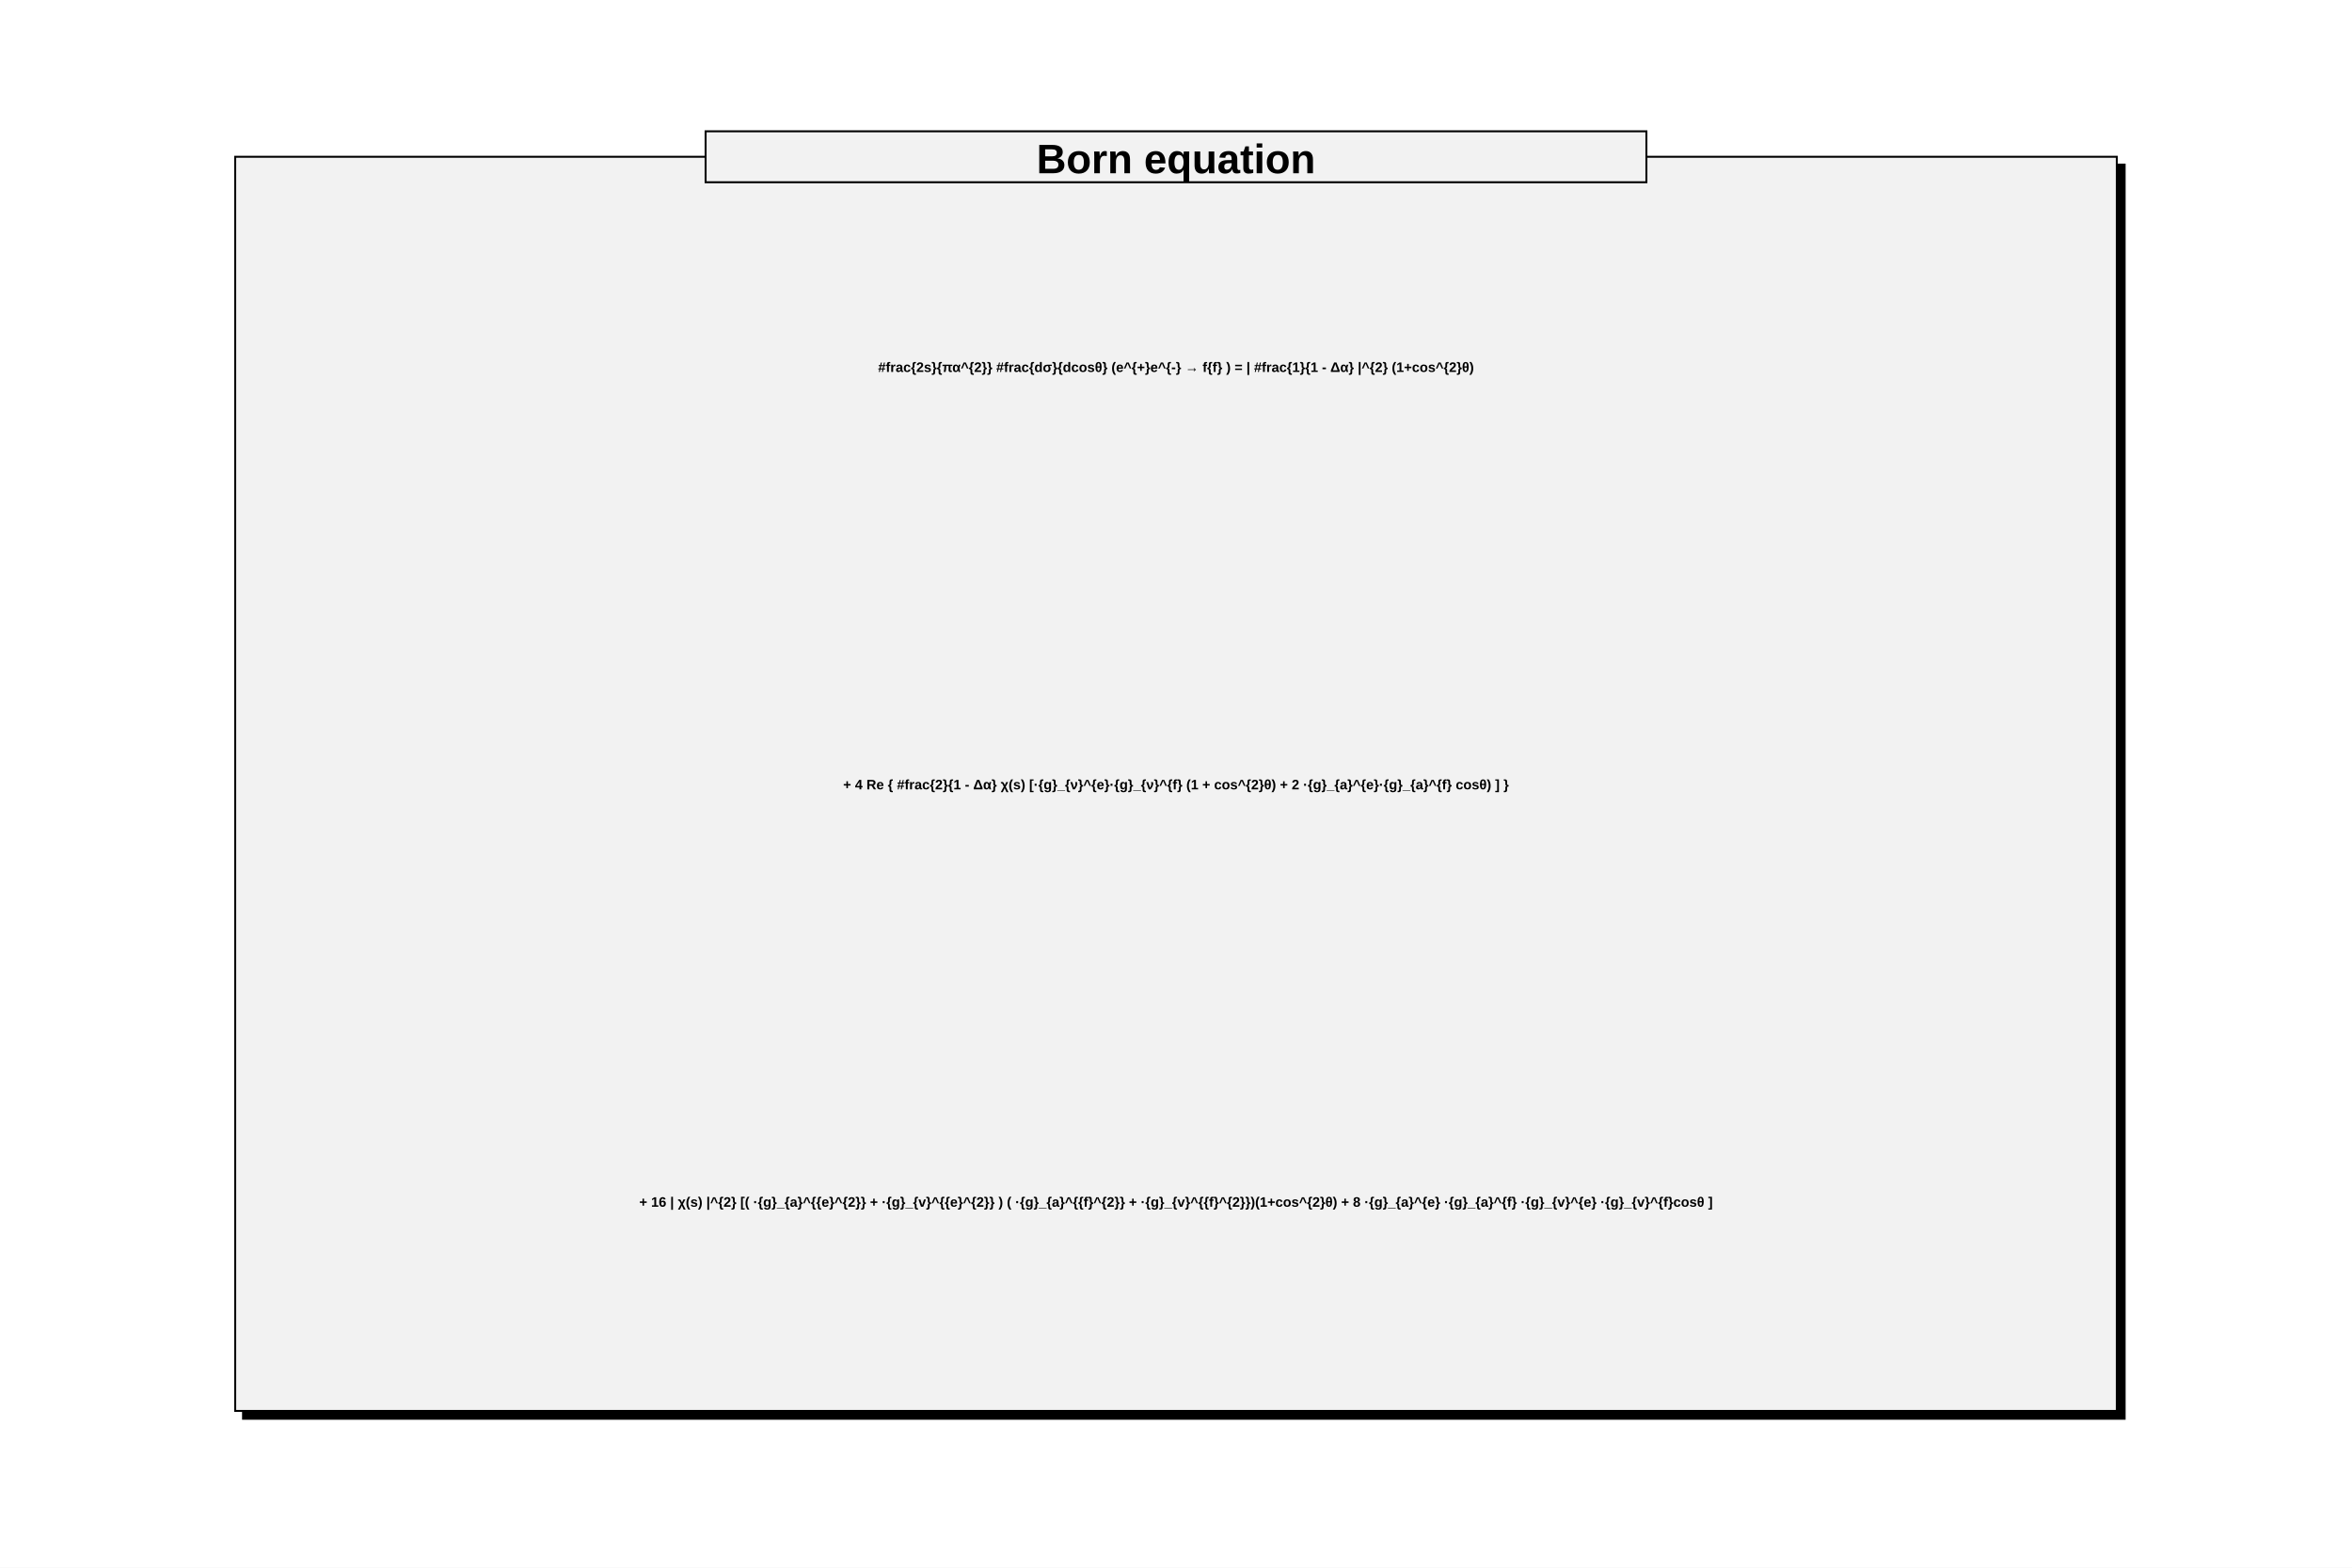
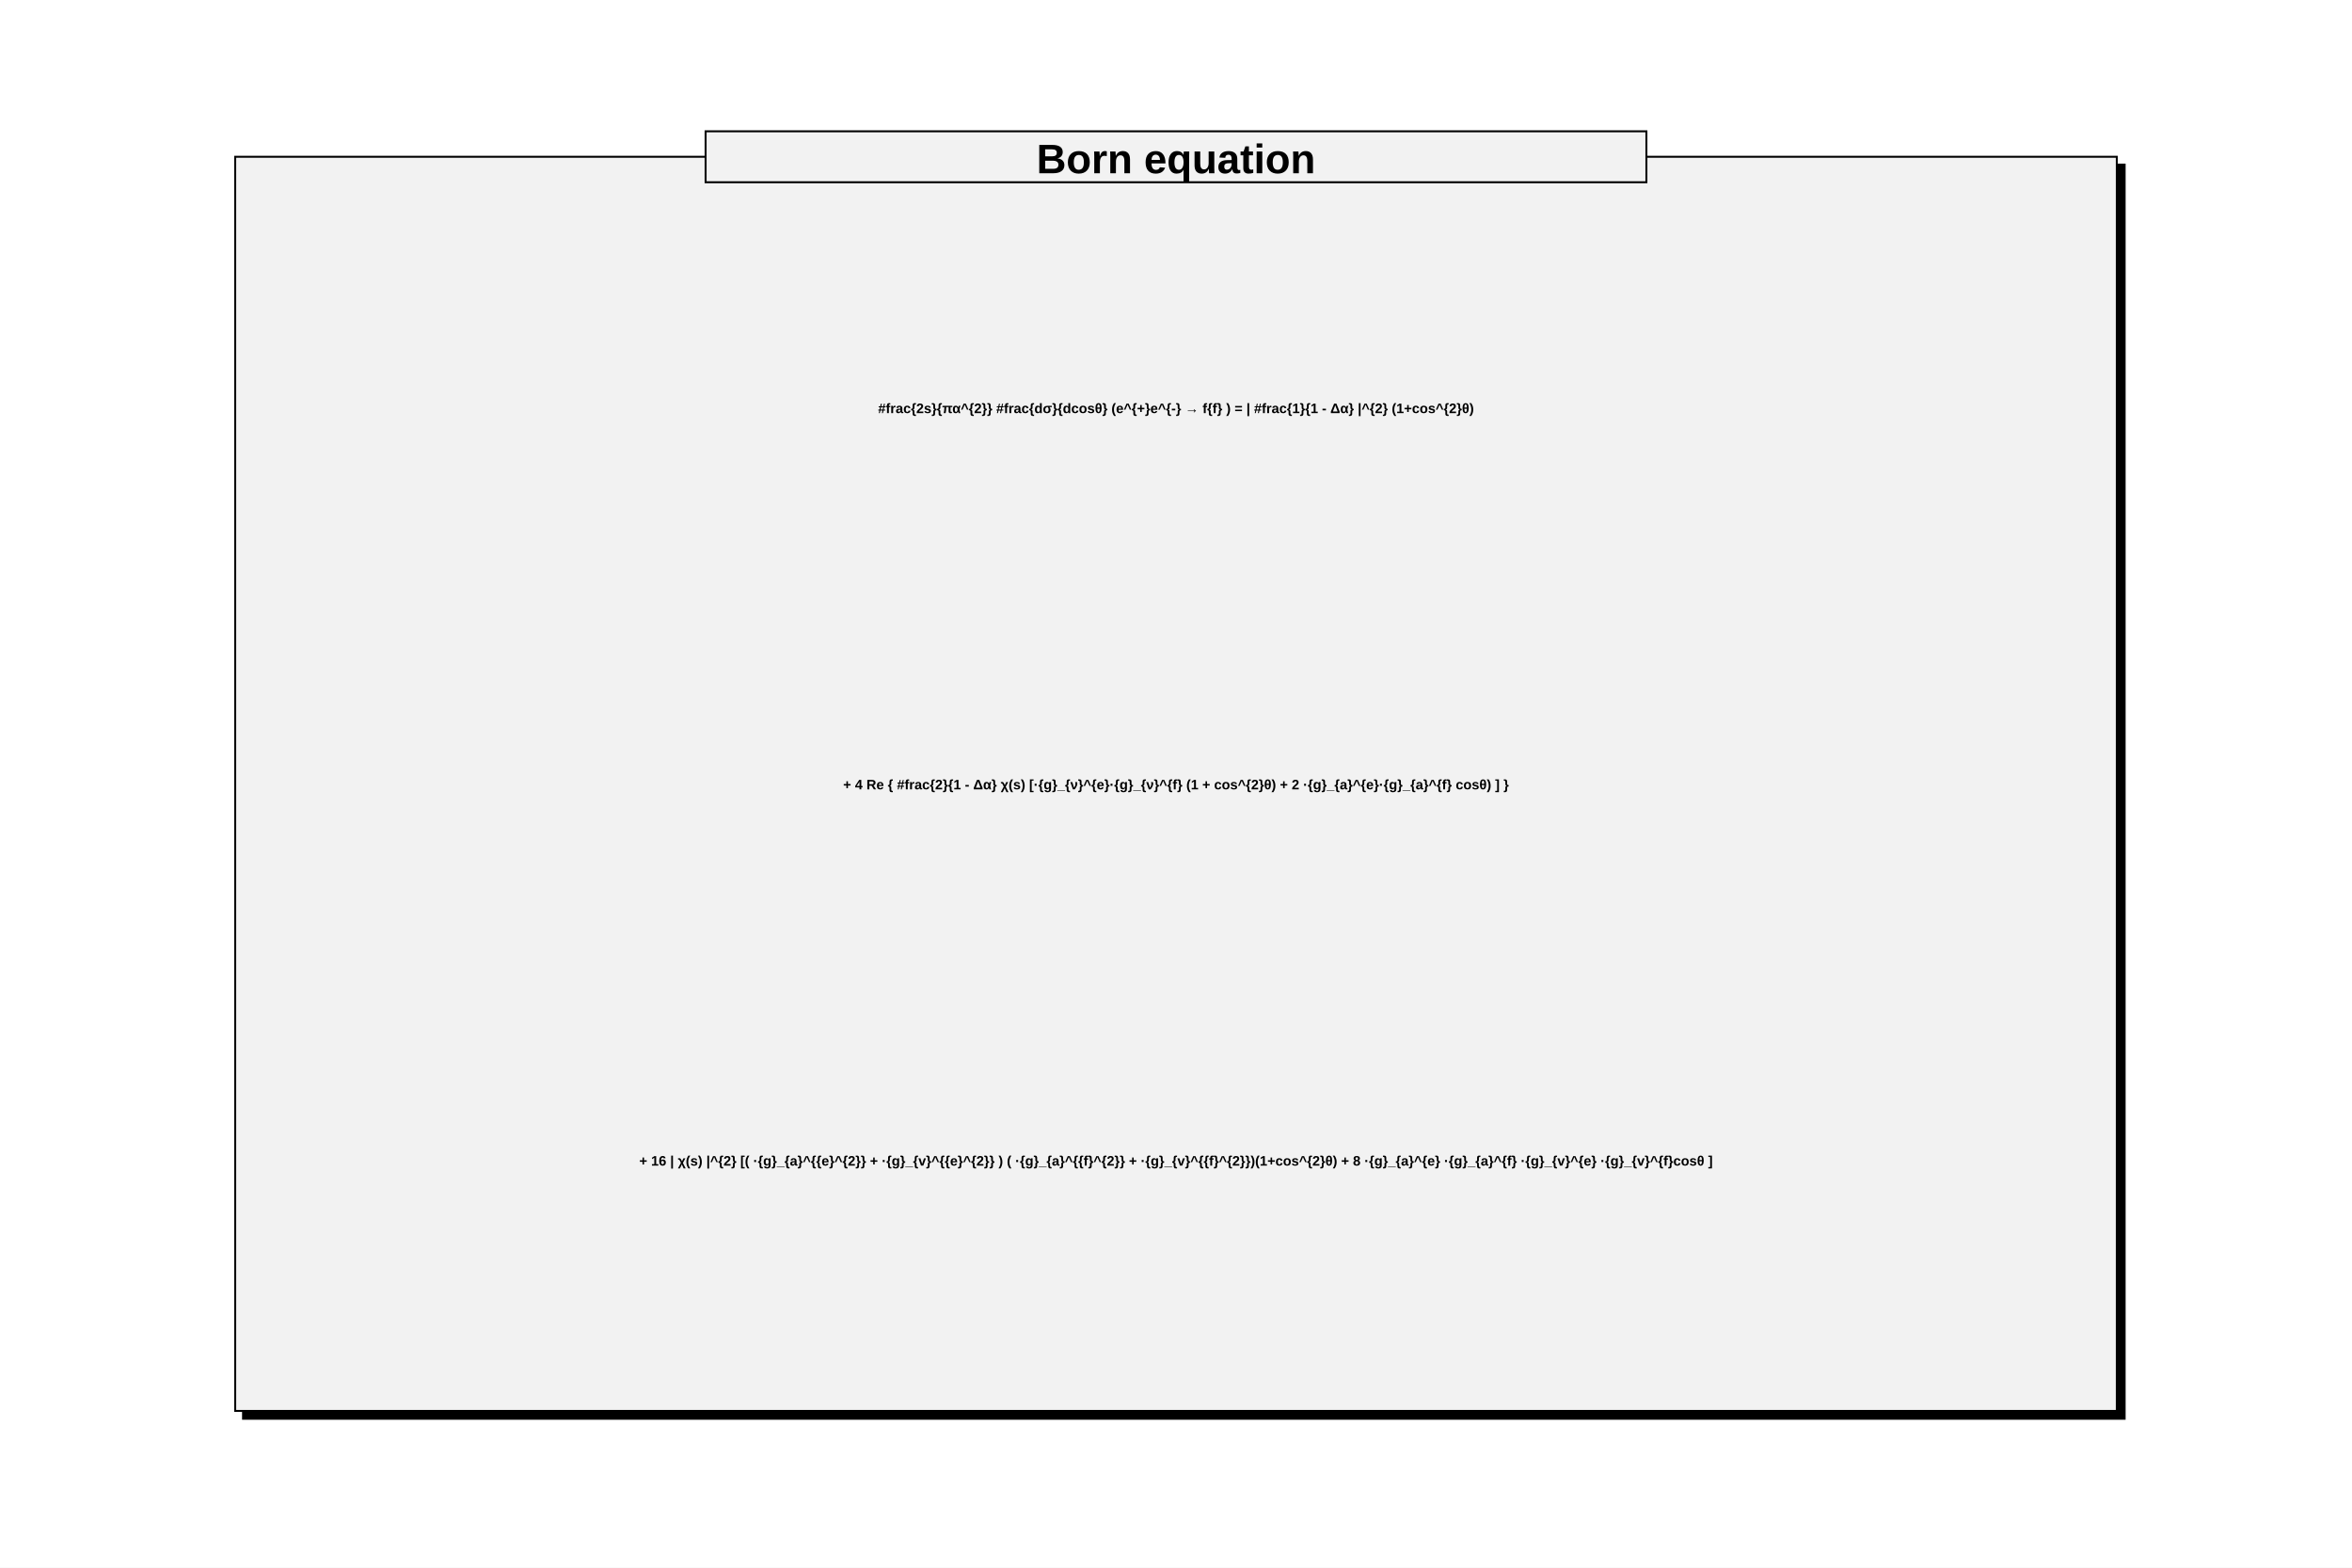
<svg xmlns="http://www.w3.org/2000/svg" viewBox="0 0 1200 800" preserveAspectRatio="none" width="1200" height="800">
  <path d="M0,0H1200V800H0Z" style="fill: white;" />
  <g>
    <g transform="translate(120,80)" font-family="Arial" font-size="7" space="preserve" font-weight="bold" fill="black" text-anchor="middle">
      <path d="M4,4v640h960v-640z" style="fill: black; stroke: black; stroke-width: 1px;" />
      <path d="M0,0H960V640H0Z" style="fill: #f2f2f2; stroke: black; stroke-width: 1;" />
-       <text dy=".4em" transform="translate(480,107)">
+       <text dy=".4em" transform="translate(480,128)">
    #frac{2s}{πα^{2}}  #frac{dσ}{dcosθ} (e^{+}e^{-} → f{f} ) = | #frac{1}{1 - Δα} |^{2} (1+cos^{2}θ)
   </text>
      <text dy=".4em" transform="translate(480,320)">
    + 4 Re { #frac{2}{1 - Δα} χ(s) [·{g}_{ν}^{e}·{g}_{ν}^{f} (1 + cos^{2}θ) + 2 ·{g}_{a}^{e}·{g}_{a}^{f} cosθ) ] }
   </text>
-       <text dy=".4em" transform="translate(480,533)">
+       <text dy=".4em" transform="translate(480,512)">
    + 16 | χ(s) |^{2} [( ·{g}_{a}^{{e}^{2}} + ·{g}_{v}^{{e}^{2}} ) ( ·{g}_{a}^{{f}^{2}} + ·{g}_{v}^{{f}^{2}})(1+cos^{2}θ) + 8 ·{g}_{a}^{e} ·{g}_{a}^{f} ·{g}_{v}^{e} ·{g}_{v}^{f}cosθ ]
   </text>
      <g font-family="Arial" font-size="21" space="preserve" font-weight="bold">
        <path d="M240,-13h480v26h-480z" style="fill: #f2f2f2; stroke: black; stroke-width: 1;" />
        <text fill="black" text-anchor="middle" dy=".4em" transform="translate(480)">
     Born equation
    </text>
      </g>
    </g>
  </g>
</svg>
